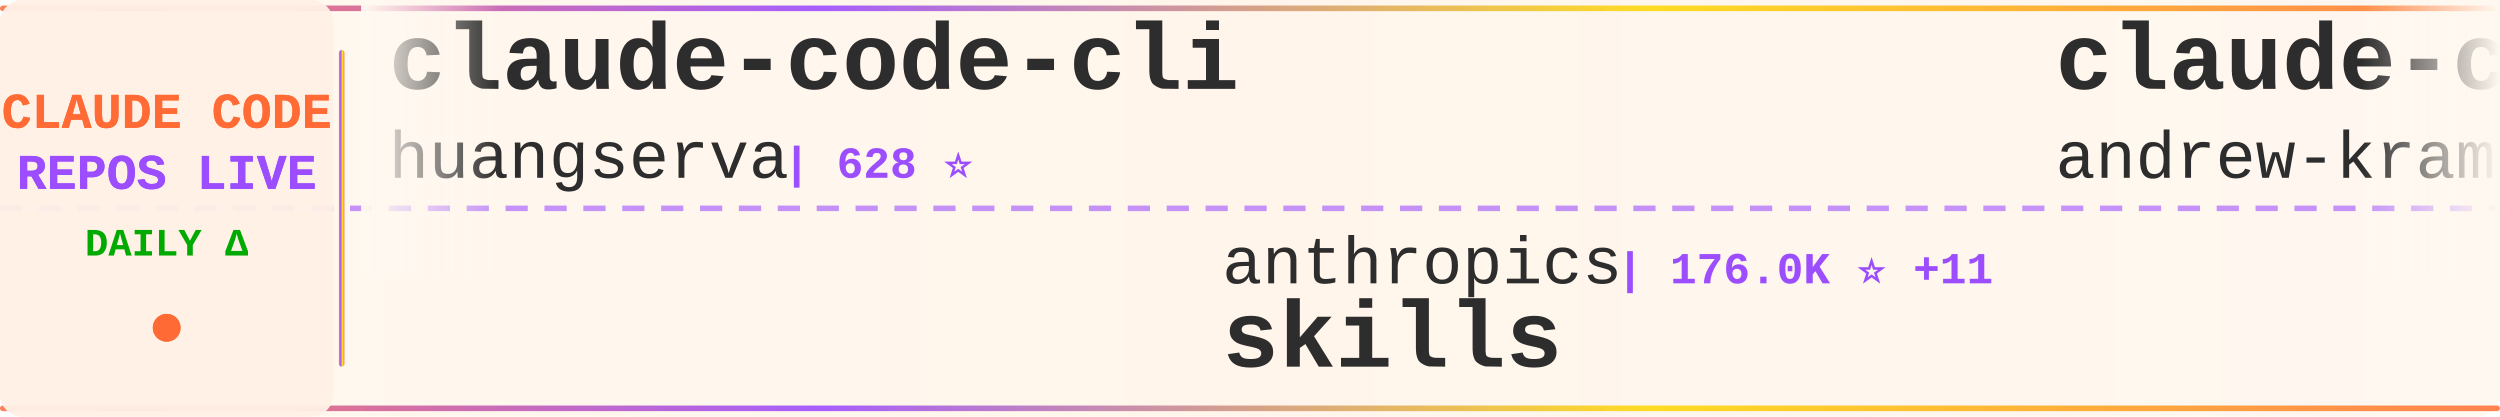
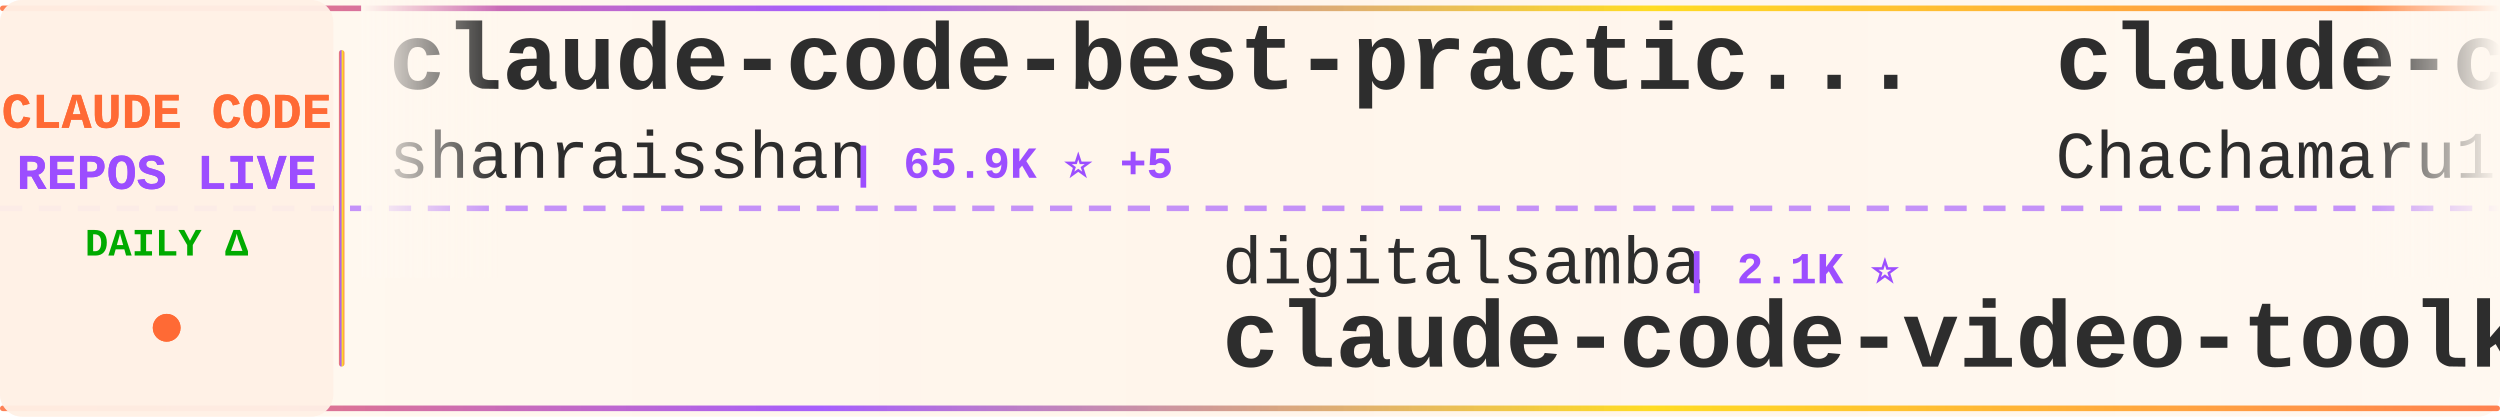
<svg xmlns="http://www.w3.org/2000/svg" width="900" height="150">
  <defs>
    <linearGradient id="tickerBg" x1="0%" y1="0%" x2="100%" y2="0%">
      <stop offset="0%" style="stop-color:#fff8f0;stop-opacity:0.98" />
      <stop offset="50%" style="stop-color:#fff5eb;stop-opacity:1" />
      <stop offset="100%" style="stop-color:#fff8f0;stop-opacity:0.98" />
    </linearGradient>
    <linearGradient id="borderGrad" x1="0%" y1="0%" x2="100%" y2="0%">
      <stop offset="0%" style="stop-color:#FF6B35;stop-opacity:0.85">
        <animate attributeName="stop-opacity" values="0.85;1;0.85" dur="2s" repeatCount="indefinite" />
      </stop>
      <stop offset="33%" style="stop-color:#9C4EFF;stop-opacity:0.9">
        <animate attributeName="stop-opacity" values="0.9;1;0.9" dur="2.2s" repeatCount="indefinite" />
      </stop>
      <stop offset="66%" style="stop-color:#FFD700;stop-opacity:0.85">
        <animate attributeName="stop-opacity" values="0.85;1;0.85" dur="1.8s" repeatCount="indefinite" />
      </stop>
      <stop offset="100%" style="stop-color:#FF6B35;stop-opacity:0.85">
        <animate attributeName="stop-opacity" values="0.85;1;0.85" dur="2s" repeatCount="indefinite" />
      </stop>
    </linearGradient>
    <filter id="textGlow">
      <feGaussianBlur stdDeviation="0.15" result="coloredBlur" />
      <feMerge>
        <feMergeNode in="coloredBlur" />
        <feMergeNode in="SourceGraphic" />
      </feMerge>
    </filter>
    <filter id="metricGlow">
      <feGaussianBlur stdDeviation="0.2" result="coloredBlur" />
      <feMerge>
        <feMergeNode in="coloredBlur" />
        <feMergeNode in="SourceGraphic" />
      </feMerge>
    </filter>
    <linearGradient id="leftFade" x1="0%" y1="0%" x2="100%" y2="0%">
      <stop offset="0%" style="stop-color:#fff8f0;stop-opacity:1" />
      <stop offset="100%" style="stop-color:#fff8f0;stop-opacity:0" />
    </linearGradient>
    <linearGradient id="rightFade" x1="0%" y1="0%" x2="100%" y2="0%">
      <stop offset="0%" style="stop-color:#fff8f0;stop-opacity:0" />
      <stop offset="100%" style="stop-color:#fff8f0;stop-opacity:1" />
    </linearGradient>
  </defs>
  <rect width="900" height="150" fill="url(#tickerBg)" rx="8" />
  <rect x="0" y="2" width="900" height="2" fill="url(#borderGrad)" rx="1" />
  <rect x="0" y="146" width="900" height="2" fill="url(#borderGrad)" rx="1" />
  <line x1="0" y1="75" x2="900" y2="75" stroke="#9C4EFF" stroke-width="2" stroke-dasharray="8 6" opacity="0.6" />
  <rect x="0" y="0" width="120" height="150" fill="#fff0e6" opacity="0.95" rx="8" />
  <text x="60" y="46" font-family="'Courier New', monospace" font-size="18" font-weight="bold" fill="#FF6B35" text-anchor="middle" filter="url(#textGlow)">
    CLAUDE CODE
  </text>
  <text x="60" y="68" font-family="'Courier New', monospace" font-size="18" font-weight="bold" fill="#9C4EFF" text-anchor="middle" filter="url(#textGlow)">
    REPOS LIVE
  </text>
  <text x="60" y="92" font-family="'Courier New', monospace" font-size="14" font-weight="bold" fill="#00aa00" text-anchor="middle">
    DAILY Δ
  </text>
  <circle cx="60" cy="118" r="5" fill="#FF6B35" filter="url(#metricGlow)">
    <animate attributeName="r" values="4;6;4" dur="1.5s" repeatCount="indefinite" />
    <animate attributeName="opacity" values="0.6;1;0.6" dur="1.5s" repeatCount="indefinite" />
  </circle>
  <rect x="122" y="18" width="2" height="114" fill="url(#borderGrad)" rx="1" />
  <clipPath id="tickerClip">
    <rect x="130" y="0" width="770" height="150" />
  </clipPath>
  <g clip-path="url(#tickerClip)">
    <g id="tickerItems">
      <animateTransform attributeName="transform" attributeType="XML" type="translate" from="0 0" to="-3000 0" dur="54s" repeatCount="indefinite" />
      <g transform="translate(0, 0)">
-         <text x="140" y="32" font-family="'Courier New', monospace" font-size="34" font-weight="bold" fill="#2d2d2d">claude-code-cli</text>
-         <text x="140" y="64" font-family="'Courier New', monospace" font-size="24" font-weight="normal" fill="#2d2d2d" opacity="1.0">huangserva</text>
-         <text x="282" y="64" font-family="'Courier New', monospace" font-size="16" font-weight="bold" fill="#9C4EFF"> | 628 ⭐</text>
+         <text x="140" y="32" font-family="'Courier New', monospace" font-size="34" font-weight="bold" fill="#2d2d2d">claude-code-best-practic...</text>
+         <text x="140" y="64" font-family="'Courier New', monospace" font-size="24" font-weight="normal" fill="#2d2d2d" opacity="1.0">shanraisshan</text>
+         <text x="306" y="64" font-family="'Courier New', monospace" font-size="16" font-weight="bold" fill="#9C4EFF"> | 65.9K ⭐ +5</text>
      </g>
      <g transform="translate(300, 0)">
+         <text x="140" y="102" font-family="'Courier New', monospace" font-size="24" font-weight="normal" fill="#2d2d2d" opacity="1.0">digitalsamba</text>
+         <text x="306" y="102" font-family="'Courier New', monospace" font-size="16" font-weight="bold" fill="#9C4EFF"> | 2.1K ⭐</text>
+         <text x="140" y="132" font-family="'Courier New', monospace" font-size="34" font-weight="bold" fill="#2d2d2d">claude-code-video-toolki...</text>
+       </g>
+       <g transform="translate(600, 0)">
+         <text x="140" y="32" font-family="'Courier New', monospace" font-size="34" font-weight="bold" fill="#2d2d2d">claude-code-harness</text>
+         <text x="140" y="64" font-family="'Courier New', monospace" font-size="24" font-weight="normal" fill="#2d2d2d" opacity="1.0">Chachamaru127</text>
+         <text x="318" y="64" font-family="'Courier New', monospace" font-size="16" font-weight="bold" fill="#9C4EFF"> | 3.1K ⭐</text>
+       </g>
+       <g transform="translate(900, 0)">
+         <text x="140" y="102" font-family="'Courier New', monospace" font-size="24" font-weight="normal" fill="#2d2d2d" opacity="1.0">ding113</text>
+         <text x="246" y="102" font-family="'Courier New', monospace" font-size="16" font-weight="bold" fill="#9C4EFF"> | 3.4K ⭐ +1</text>
+         <text x="140" y="132" font-family="'Courier New', monospace" font-size="34" font-weight="bold" fill="#2d2d2d">claude-code-hub</text>
+       </g>
+       <g transform="translate(1200, 0)">
+         <text x="140" y="32" font-family="'Courier New', monospace" font-size="34" font-weight="bold" fill="#2d2d2d">claude-code-settings</text>
+         <text x="140" y="64" font-family="'Courier New', monospace" font-size="24" font-weight="normal" fill="#2d2d2d" opacity="1.0">feiskyer</text>
+         <text x="258" y="64" font-family="'Courier New', monospace" font-size="16" font-weight="bold" fill="#9C4EFF"> | 1.7K ⭐</text>
+       </g>
+       <g transform="translate(1500, 0)">
        <text x="140" y="102" font-family="'Courier New', monospace" font-size="24" font-weight="normal" fill="#2d2d2d" opacity="1.0">anthropics</text>
        <text x="282" y="102" font-family="'Courier New', monospace" font-size="16" font-weight="bold" fill="#9C4EFF"> | 176.0K ⭐ +11</text>
        <text x="140" y="132" font-family="'Courier New', monospace" font-size="34" font-weight="bold" fill="#2d2d2d">skills</text>
      </g>
-       <g transform="translate(600, 0)">
-         <text x="140" y="32" font-family="'Courier New', monospace" font-size="34" font-weight="bold" fill="#2d2d2d">claude-code-source-build</text>
-         <text x="140" y="64" font-family="'Courier New', monospace" font-size="24" font-weight="normal" fill="#2d2d2d" opacity="1.0">andrew-kramer-inno</text>
-         <text x="378" y="64" font-family="'Courier New', monospace" font-size="16" font-weight="bold" fill="#9C4EFF"> | 596 ⭐</text>
-       </g>
-       <g transform="translate(900, 0)">
-         <text x="140" y="102" font-family="'Courier New', monospace" font-size="24" font-weight="normal" fill="#2d2d2d" opacity="1.0">lorryjovens-hub</text>
-         <text x="342" y="102" font-family="'Courier New', monospace" font-size="16" font-weight="bold" fill="#9C4EFF"> | 1.7K ⭐</text>
-         <text x="140" y="132" font-family="'Courier New', monospace" font-size="34" font-weight="bold" fill="#2d2d2d">claude-code-rust</text>
-       </g>
-       <g transform="translate(1200, 0)">
-         <text x="140" y="32" font-family="'Courier New', monospace" font-size="34" font-weight="bold" fill="#2d2d2d">claude-code-source</text>
-         <text x="140" y="64" font-family="'Courier New', monospace" font-size="24" font-weight="normal" fill="#2d2d2d" opacity="1.0">JrCx7scC</text>
-         <text x="258" y="64" font-family="'Courier New', monospace" font-size="16" font-weight="bold" fill="#9C4EFF"> | 376 ⭐</text>
-       </g>
-       <g transform="translate(1500, 0)">
-         <text x="140" y="102" font-family="'Courier New', monospace" font-size="24" font-weight="normal" fill="#2d2d2d" opacity="1.0">affaan-m</text>
-         <text x="258" y="102" font-family="'Courier New', monospace" font-size="16" font-weight="bold" fill="#9C4EFF"> | 257.2K ⭐ +81</text>
-         <text x="140" y="132" font-family="'Courier New', monospace" font-size="34" font-weight="bold" fill="#2d2d2d">ECC</text>
-       </g>
      <g transform="translate(1800, 0)">
-         <text x="140" y="32" font-family="'Courier New', monospace" font-size="34" font-weight="bold" fill="#2d2d2d">claude-code-analysis</text>
-         <text x="140" y="64" font-family="'Courier New', monospace" font-size="24" font-weight="normal" fill="#2d2d2d" opacity="1.0">liuup</text>
-         <text x="222" y="64" font-family="'Courier New', monospace" font-size="16" font-weight="bold" fill="#9C4EFF"> | 3.9K ⭐</text>
+         <text x="140" y="32" font-family="'Courier New', monospace" font-size="34" font-weight="bold" fill="#2d2d2d">my-claude-code-setup</text>
+         <text x="140" y="64" font-family="'Courier New', monospace" font-size="24" font-weight="normal" fill="#2d2d2d" opacity="1.0">centminmod</text>
+         <text x="282" y="64" font-family="'Courier New', monospace" font-size="16" font-weight="bold" fill="#9C4EFF"> | 2.6K ⭐</text>
      </g>
      <g transform="translate(2100, 0)">
-         <text x="140" y="102" font-family="'Courier New', monospace" font-size="24" font-weight="normal" fill="#2d2d2d" opacity="1.0">Windy3f3f3f3f</text>
-         <text x="318" y="102" font-family="'Courier New', monospace" font-size="16" font-weight="bold" fill="#9C4EFF"> | 2.7K ⭐</text>
-         <text x="140" y="132" font-family="'Courier New', monospace" font-size="34" font-weight="bold" fill="#2d2d2d">claude-code-from-scratch</text>
+         <text x="140" y="102" font-family="'Courier New', monospace" font-size="24" font-weight="normal" fill="#2d2d2d" opacity="1.0">anthropics</text>
+         <text x="282" y="102" font-family="'Courier New', monospace" font-size="16" font-weight="bold" fill="#9C4EFF"> | 8.9K ⭐ +1</text>
+         <text x="140" y="132" font-family="'Courier New', monospace" font-size="34" font-weight="bold" fill="#2d2d2d">claude-code-action</text>
      </g>
      <g transform="translate(2400, 0)">
-         <text x="140" y="32" font-family="'Courier New', monospace" font-size="34" font-weight="bold" fill="#2d2d2d">claude-code-guide</text>
-         <text x="140" y="64" font-family="'Courier New', monospace" font-size="24" font-weight="normal" fill="#2d2d2d" opacity="1.0">Cranot</text>
-         <text x="234" y="64" font-family="'Courier New', monospace" font-size="16" font-weight="bold" fill="#9C4EFF"> | 2.9K ⭐</text>
+         <text x="140" y="32" font-family="'Courier New', monospace" font-size="34" font-weight="bold" fill="#2d2d2d">claude-code-security-rev...</text>
+         <text x="140" y="64" font-family="'Courier New', monospace" font-size="24" font-weight="normal" fill="#2d2d2d" opacity="1.0">anthropics</text>
+         <text x="282" y="64" font-family="'Courier New', monospace" font-size="16" font-weight="bold" fill="#9C4EFF"> | 6.2K ⭐</text>
      </g>
      <g transform="translate(2700, 0)">
-         <text x="140" y="102" font-family="'Courier New', monospace" font-size="24" font-weight="normal" fill="#2d2d2d" opacity="1.0">KPR111</text>
-         <text x="234" y="102" font-family="'Courier New', monospace" font-size="16" font-weight="bold" fill="#9C4EFF"> | 18 ⭐</text>
-         <text x="140" y="132" font-family="'Courier New', monospace" font-size="34" font-weight="bold" fill="#2d2d2d">Claude-Code</text>
+         <text x="140" y="102" font-family="'Courier New', monospace" font-size="24" font-weight="normal" fill="#2d2d2d" opacity="1.0">techjarves</text>
+         <text x="282" y="102" font-family="'Courier New', monospace" font-size="16" font-weight="bold" fill="#9C4EFF"> | 1.4K ⭐ +6</text>
+         <text x="140" y="132" font-family="'Courier New', monospace" font-size="34" font-weight="bold" fill="#2d2d2d">ClaudeCode-Portable</text>
      </g>
      <g transform="translate(3000, 0)">
-         <text x="140" y="32" font-family="'Courier New', monospace" font-size="34" font-weight="bold" fill="#2d2d2d">claude-code-cli</text>
-         <text x="140" y="64" font-family="'Courier New', monospace" font-size="24" font-weight="normal" fill="#2d2d2d" opacity="1.0">huangserva</text>
-         <text x="282" y="64" font-family="'Courier New', monospace" font-size="16" font-weight="bold" fill="#9C4EFF"> | 628 ⭐</text>
+         <text x="140" y="32" font-family="'Courier New', monospace" font-size="34" font-weight="bold" fill="#2d2d2d">claude-code-best-practic...</text>
+         <text x="140" y="64" font-family="'Courier New', monospace" font-size="24" font-weight="normal" fill="#2d2d2d" opacity="1.0">shanraisshan</text>
+         <text x="306" y="64" font-family="'Courier New', monospace" font-size="16" font-weight="bold" fill="#9C4EFF"> | 65.9K ⭐ +5</text>
      </g>
      <g transform="translate(3300, 0)">
-         <text x="140" y="102" font-family="'Courier New', monospace" font-size="24" font-weight="normal" fill="#2d2d2d" opacity="1.0">anthropics</text>
-         <text x="282" y="102" font-family="'Courier New', monospace" font-size="16" font-weight="bold" fill="#9C4EFF"> | 176.0K ⭐ +11</text>
-         <text x="140" y="132" font-family="'Courier New', monospace" font-size="34" font-weight="bold" fill="#2d2d2d">skills</text>
+         <text x="140" y="102" font-family="'Courier New', monospace" font-size="24" font-weight="normal" fill="#2d2d2d" opacity="1.0">digitalsamba</text>
+         <text x="306" y="102" font-family="'Courier New', monospace" font-size="16" font-weight="bold" fill="#9C4EFF"> | 2.1K ⭐</text>
+         <text x="140" y="132" font-family="'Courier New', monospace" font-size="34" font-weight="bold" fill="#2d2d2d">claude-code-video-toolki...</text>
      </g>
      <g transform="translate(3600, 0)">
-         <text x="140" y="32" font-family="'Courier New', monospace" font-size="34" font-weight="bold" fill="#2d2d2d">claude-code-source-build</text>
-         <text x="140" y="64" font-family="'Courier New', monospace" font-size="24" font-weight="normal" fill="#2d2d2d" opacity="1.0">andrew-kramer-inno</text>
-         <text x="378" y="64" font-family="'Courier New', monospace" font-size="16" font-weight="bold" fill="#9C4EFF"> | 596 ⭐</text>
+         <text x="140" y="32" font-family="'Courier New', monospace" font-size="34" font-weight="bold" fill="#2d2d2d">claude-code-harness</text>
+         <text x="140" y="64" font-family="'Courier New', monospace" font-size="24" font-weight="normal" fill="#2d2d2d" opacity="1.0">Chachamaru127</text>
+         <text x="318" y="64" font-family="'Courier New', monospace" font-size="16" font-weight="bold" fill="#9C4EFF"> | 3.1K ⭐</text>
      </g>
      <g transform="translate(3900, 0)">
-         <text x="140" y="102" font-family="'Courier New', monospace" font-size="24" font-weight="normal" fill="#2d2d2d" opacity="1.0">lorryjovens-hub</text>
-         <text x="342" y="102" font-family="'Courier New', monospace" font-size="16" font-weight="bold" fill="#9C4EFF"> | 1.7K ⭐</text>
-         <text x="140" y="132" font-family="'Courier New', monospace" font-size="34" font-weight="bold" fill="#2d2d2d">claude-code-rust</text>
+         <text x="140" y="102" font-family="'Courier New', monospace" font-size="24" font-weight="normal" fill="#2d2d2d" opacity="1.0">ding113</text>
+         <text x="246" y="102" font-family="'Courier New', monospace" font-size="16" font-weight="bold" fill="#9C4EFF"> | 3.4K ⭐ +1</text>
+         <text x="140" y="132" font-family="'Courier New', monospace" font-size="34" font-weight="bold" fill="#2d2d2d">claude-code-hub</text>
      </g>
    </g>
  </g>
  <rect x="130" y="0" width="50" height="100" fill="url(#leftFade)" />
  <rect x="850" y="0" width="50" height="100" fill="url(#rightFade)" />
</svg>
